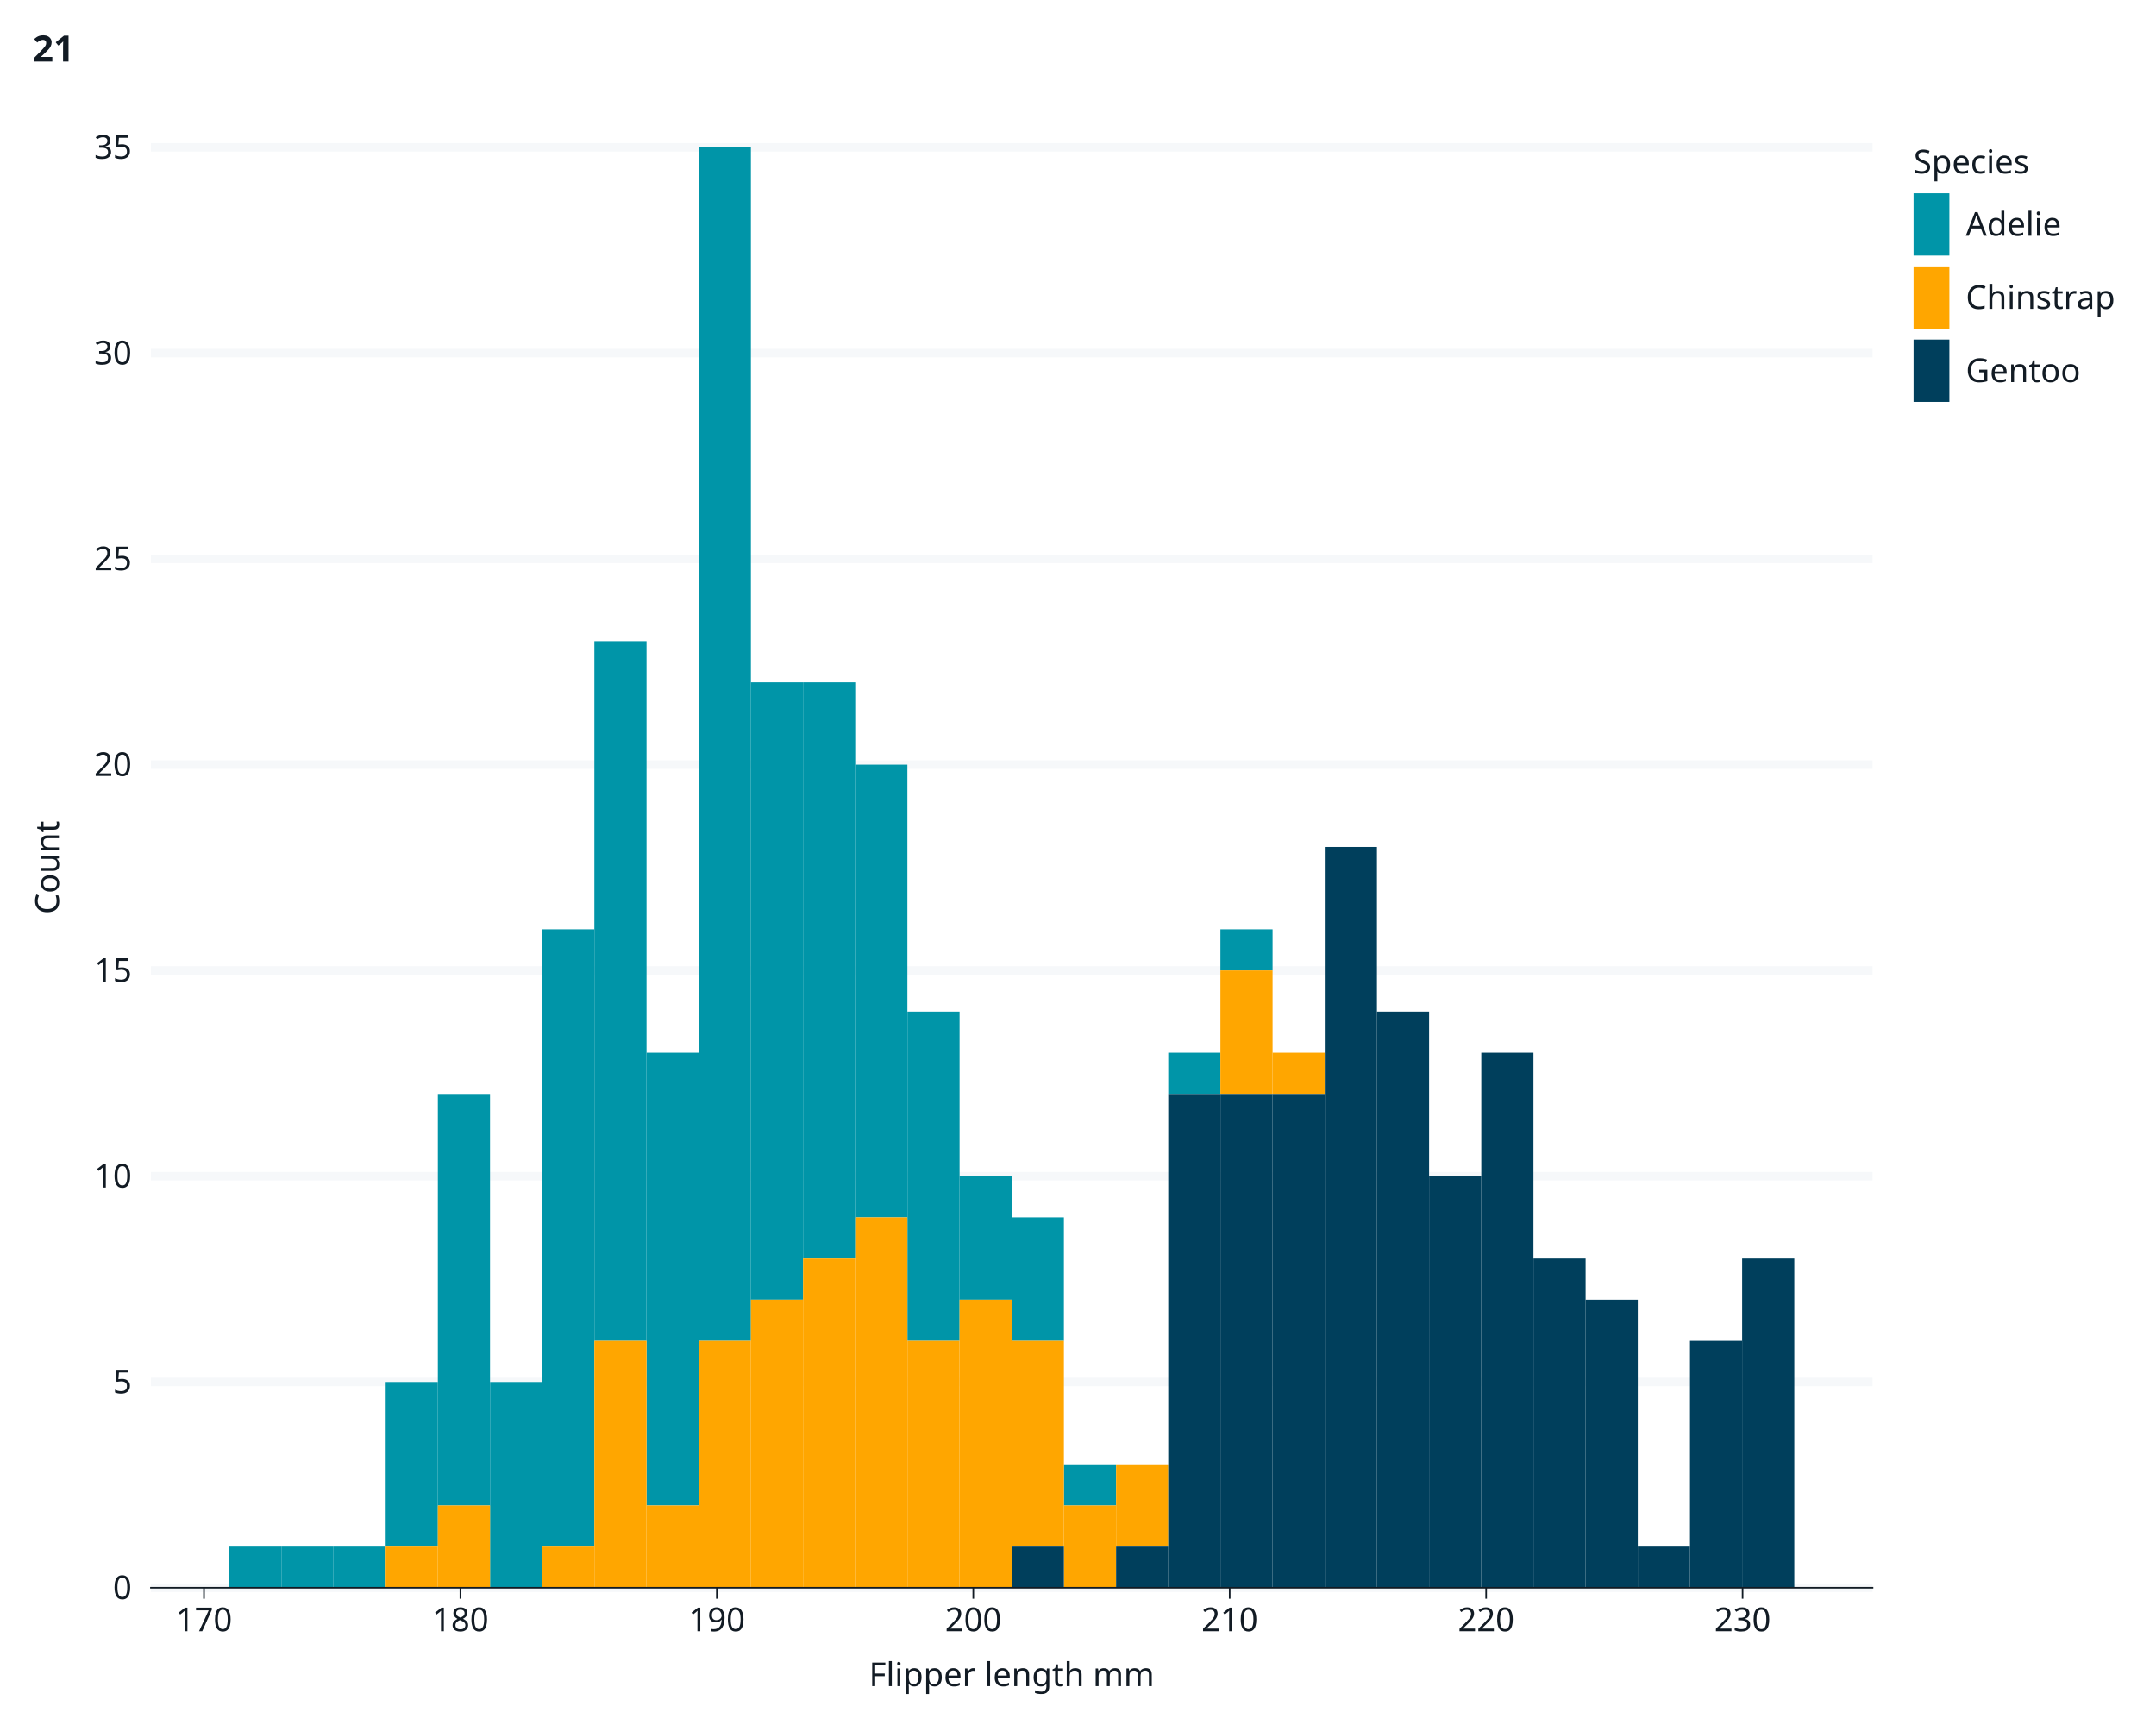
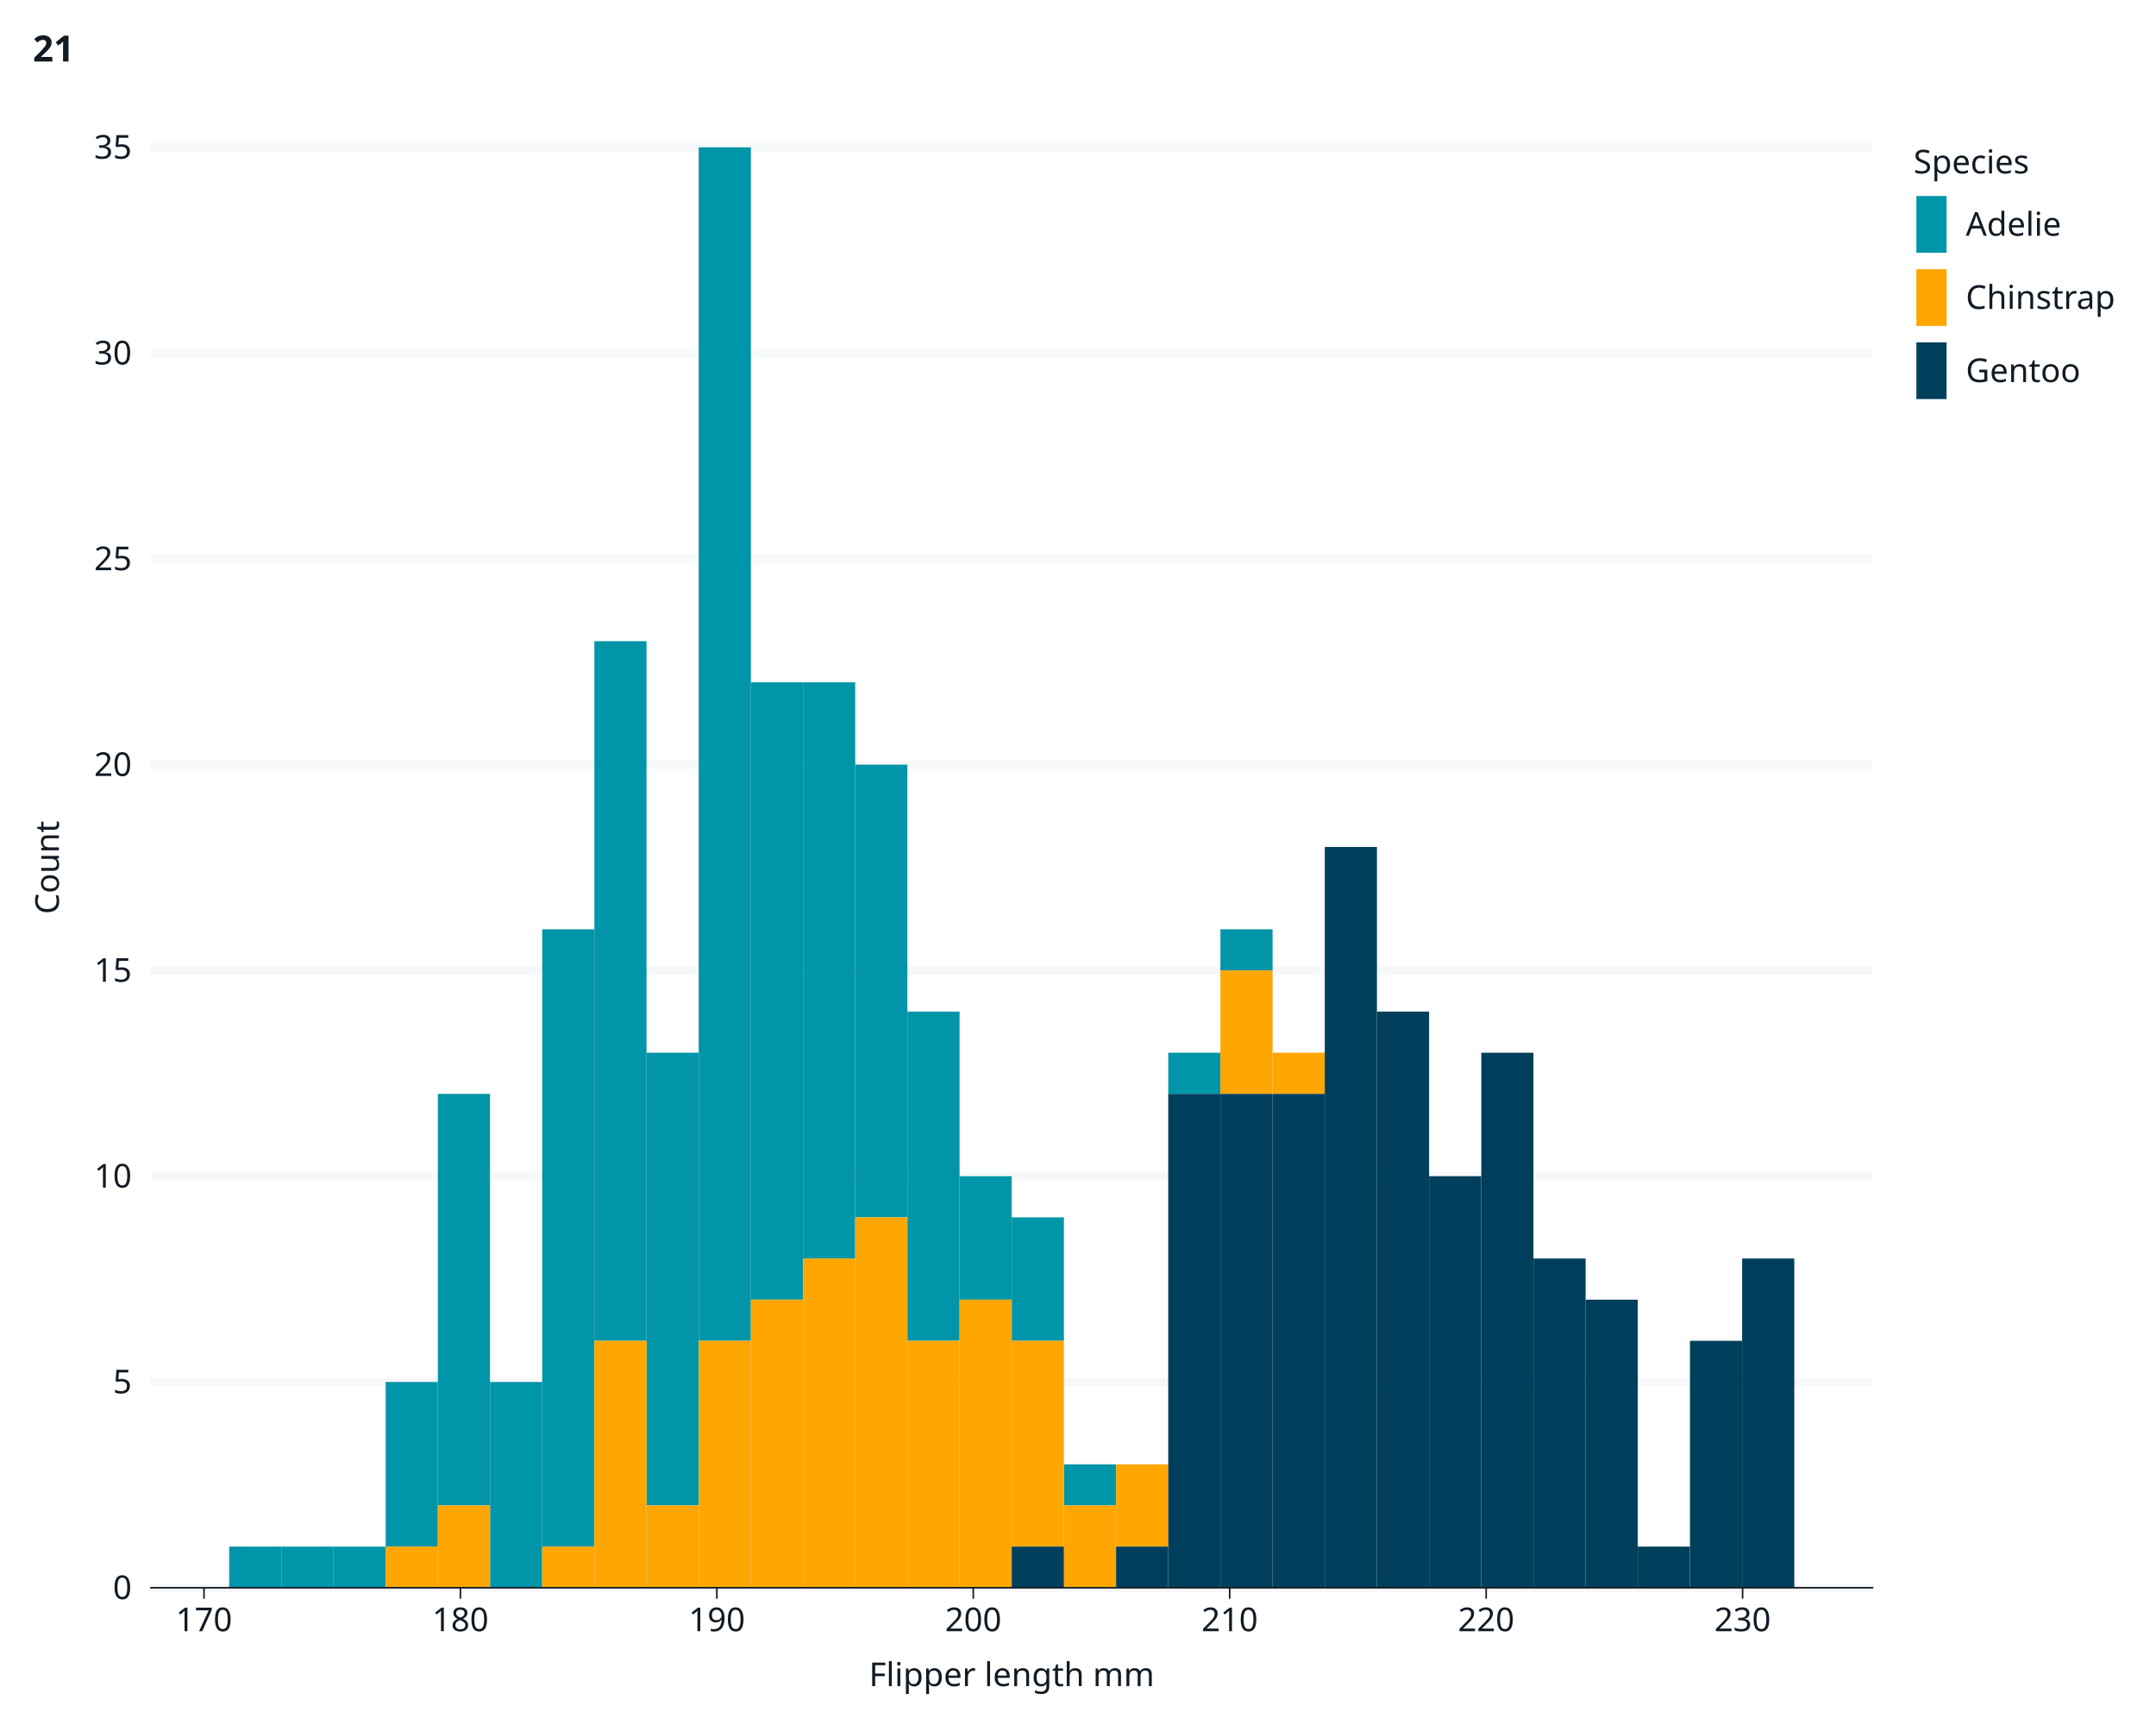
<svg xmlns="http://www.w3.org/2000/svg" class="svglite" data-engine-version="2.0" width="720.00pt" height="576.00pt" viewBox="0 0 720.00 576.00">
  <defs>
    <style type="text/css">
    .svglite line, .svglite polyline, .svglite polygon, .svglite path, .svglite rect, .svglite circle {
      fill: none;
      stroke: #000000;
      stroke-linecap: round;
      stroke-linejoin: round;
      stroke-miterlimit: 10.00;
    }
  </style>
  </defs>
  <rect width="100%" height="100%" style="stroke: none; fill: #FFFFFF;" />
  <defs>
    <clipPath id="cpMC4wMHw3MjAuMDB8MC4wMHw1NzYuMDA=">
      <rect x="0.00" y="0.00" width="720.00" height="576.00" />
    </clipPath>
  </defs>
  <g clip-path="url(#cpMC4wMHw3MjAuMDB8MC4wMHw1NzYuMDA=)">
    <rect x="0" y="0.00" width="720.00" height="576.00" style="stroke-width: 1.07; stroke: #FFFFFF; fill: #FFFFFF;" />
    <rect x="50.40" y="49.20" width="574.94" height="480.98" style="stroke-width: 1.07; stroke: #FFFFFF; fill: #FFFFFF;" />
    <polyline points="110.94,530.17 110.94,49.20 " style="stroke-width: 2.84; stroke: none; stroke-linecap: butt;" />
    <polyline points="196.57,530.17 196.57,49.20 " style="stroke-width: 2.84; stroke: none; stroke-linecap: butt;" />
    <polyline points="282.21,530.17 282.21,49.20 " style="stroke-width: 2.84; stroke: none; stroke-linecap: butt;" />
    <polyline points="367.84,530.17 367.84,49.20 " style="stroke-width: 2.84; stroke: none; stroke-linecap: butt;" />
    <polyline points="453.48,530.17 453.48,49.20 " style="stroke-width: 2.84; stroke: none; stroke-linecap: butt;" />
    <polyline points="539.12,530.17 539.12,49.20 " style="stroke-width: 2.84; stroke: none; stroke-linecap: butt;" />
    <polyline points="624.75,530.17 624.75,49.20 " style="stroke-width: 2.84; stroke: none; stroke-linecap: butt;" />
    <polyline points="50.40,530.17 625.34,530.17 " style="stroke-width: 2.84; stroke: #F6F8FA; stroke-linecap: butt;" />
    <polyline points="50.40,461.46 625.34,461.46 " style="stroke-width: 2.84; stroke: #F6F8FA; stroke-linecap: butt;" />
    <polyline points="50.40,392.75 625.34,392.75 " style="stroke-width: 2.84; stroke: #F6F8FA; stroke-linecap: butt;" />
    <polyline points="50.40,324.04 625.34,324.04 " style="stroke-width: 2.84; stroke: #F6F8FA; stroke-linecap: butt;" />
    <polyline points="50.40,255.33 625.34,255.33 " style="stroke-width: 2.84; stroke: #F6F8FA; stroke-linecap: butt;" />
    <polyline points="50.40,186.62 625.34,186.62 " style="stroke-width: 2.84; stroke: #F6F8FA; stroke-linecap: butt;" />
    <polyline points="50.40,117.91 625.34,117.91 " style="stroke-width: 2.84; stroke: #F6F8FA; stroke-linecap: butt;" />
    <polyline points="50.40,49.20 625.34,49.20 " style="stroke-width: 2.84; stroke: #F6F8FA; stroke-linecap: butt;" />
    <polyline points="68.12,530.17 68.12,49.20 " style="stroke-width: 2.84; stroke: none; stroke-linecap: butt;" />
    <polyline points="153.75,530.17 153.75,49.20 " style="stroke-width: 2.84; stroke: none; stroke-linecap: butt;" />
    <polyline points="239.39,530.17 239.39,49.20 " style="stroke-width: 2.84; stroke: none; stroke-linecap: butt;" />
    <polyline points="325.03,530.17 325.03,49.20 " style="stroke-width: 2.84; stroke: none; stroke-linecap: butt;" />
    <polyline points="410.66,530.17 410.66,49.20 " style="stroke-width: 2.84; stroke: none; stroke-linecap: butt;" />
    <polyline points="496.30,530.17 496.30,49.20 " style="stroke-width: 2.84; stroke: none; stroke-linecap: butt;" />
    <polyline points="581.94,530.17 581.94,49.20 " style="stroke-width: 2.84; stroke: none; stroke-linecap: butt;" />
-     <rect x="76.53" y="516.43" width="17.42" height="13.74" style="stroke-width: 0.00; stroke: #0095A8; stroke-linecap: butt; stroke-linejoin: miter; fill: #0095A8;" />
-     <rect x="93.96" y="516.43" width="17.42" height="13.74" style="stroke-width: 0.00; stroke: #0095A8; stroke-linecap: butt; stroke-linejoin: miter; fill: #0095A8;" />
-     <rect x="111.38" y="516.43" width="17.42" height="13.74" style="stroke-width: 0.00; stroke: #0095A8; stroke-linecap: butt; stroke-linejoin: miter; fill: #0095A8;" />
-     <rect x="128.80" y="461.46" width="17.42" height="54.97" style="stroke-width: 0.00; stroke: #0095A8; stroke-linecap: butt; stroke-linejoin: miter; fill: #0095A8;" />
-     <rect x="146.22" y="365.27" width="17.42" height="137.42" style="stroke-width: 0.00; stroke: #0095A8; stroke-linecap: butt; stroke-linejoin: miter; fill: #0095A8;" />
-     <rect x="163.65" y="461.46" width="17.42" height="68.71" style="stroke-width: 0.00; stroke: #0095A8; stroke-linecap: butt; stroke-linejoin: miter; fill: #0095A8;" />
-     <rect x="181.07" y="310.30" width="17.42" height="206.13" style="stroke-width: 0.00; stroke: #0095A8; stroke-linecap: butt; stroke-linejoin: miter; fill: #0095A8;" />
-     <rect x="198.49" y="214.10" width="17.42" height="233.62" style="stroke-width: 0.00; stroke: #0095A8; stroke-linecap: butt; stroke-linejoin: miter; fill: #0095A8;" />
-     <rect x="215.91" y="351.52" width="17.42" height="151.16" style="stroke-width: 0.00; stroke: #0095A8; stroke-linecap: butt; stroke-linejoin: miter; fill: #0095A8;" />
-     <rect x="233.34" y="49.20" width="17.42" height="398.52" style="stroke-width: 0.00; stroke: #0095A8; stroke-linecap: butt; stroke-linejoin: miter; fill: #0095A8;" />
-     <rect x="250.76" y="227.84" width="17.42" height="206.13" style="stroke-width: 0.00; stroke: #0095A8; stroke-linecap: butt; stroke-linejoin: miter; fill: #0095A8;" />
-     <rect x="268.18" y="227.84" width="17.42" height="192.39" style="stroke-width: 0.00; stroke: #0095A8; stroke-linecap: butt; stroke-linejoin: miter; fill: #0095A8;" />
-     <rect x="285.60" y="255.33" width="17.42" height="151.16" style="stroke-width: 0.00; stroke: #0095A8; stroke-linecap: butt; stroke-linejoin: miter; fill: #0095A8;" />
-     <rect x="303.03" y="337.78" width="17.42" height="109.94" style="stroke-width: 0.00; stroke: #0095A8; stroke-linecap: butt; stroke-linejoin: miter; fill: #0095A8;" />
-     <rect x="320.45" y="392.75" width="17.42" height="41.23" style="stroke-width: 0.00; stroke: #0095A8; stroke-linecap: butt; stroke-linejoin: miter; fill: #0095A8;" />
-     <rect x="337.87" y="406.49" width="17.42" height="41.23" style="stroke-width: 0.00; stroke: #0095A8; stroke-linecap: butt; stroke-linejoin: miter; fill: #0095A8;" />
-     <rect x="355.29" y="488.95" width="17.42" height="13.74" style="stroke-width: 0.00; stroke: #0095A8; stroke-linecap: butt; stroke-linejoin: miter; fill: #0095A8;" />
-     <rect x="372.72" y="488.95" width="17.42" height="0.00" style="stroke-width: 0.00; stroke: #0095A8; stroke-linecap: butt; stroke-linejoin: miter; fill: #0095A8;" />
-     <rect x="390.14" y="351.52" width="17.42" height="13.74" style="stroke-width: 0.00; stroke: #0095A8; stroke-linecap: butt; stroke-linejoin: miter; fill: #0095A8;" />
-     <rect x="407.56" y="310.30" width="17.42" height="13.74" style="stroke-width: 0.00; stroke: #0095A8; stroke-linecap: butt; stroke-linejoin: miter; fill: #0095A8;" />
-     <rect x="424.98" y="351.52" width="17.42" height="0.00" style="stroke-width: 0.00; stroke: #0095A8; stroke-linecap: butt; stroke-linejoin: miter; fill: #0095A8;" />
-     <rect x="442.41" y="282.81" width="17.42" height="0.00" style="stroke-width: 0.00; stroke: #0095A8; stroke-linecap: butt; stroke-linejoin: miter; fill: #0095A8;" />
-     <rect x="459.83" y="337.78" width="17.42" height="0.00" style="stroke-width: 0.00; stroke: #0095A8; stroke-linecap: butt; stroke-linejoin: miter; fill: #0095A8;" />
-     <rect x="477.25" y="392.75" width="17.42" height="0.00" style="stroke-width: 0.00; stroke: #0095A8; stroke-linecap: butt; stroke-linejoin: miter; fill: #0095A8;" />
-     <rect x="494.68" y="351.52" width="17.42" height="0.00" style="stroke-width: 0.00; stroke: #0095A8; stroke-linecap: butt; stroke-linejoin: miter; fill: #0095A8;" />
-     <rect x="512.10" y="420.24" width="17.42" height="0.00" style="stroke-width: 0.00; stroke: #0095A8; stroke-linecap: butt; stroke-linejoin: miter; fill: #0095A8;" />
-     <rect x="529.52" y="433.98" width="17.42" height="0.00" style="stroke-width: 0.00; stroke: #0095A8; stroke-linecap: butt; stroke-linejoin: miter; fill: #0095A8;" />
-     <rect x="546.94" y="516.43" width="17.42" height="0.00" style="stroke-width: 0.00; stroke: #0095A8; stroke-linecap: butt; stroke-linejoin: miter; fill: #0095A8;" />
-     <rect x="564.37" y="447.72" width="17.42" height="0.00" style="stroke-width: 0.00; stroke: #0095A8; stroke-linecap: butt; stroke-linejoin: miter; fill: #0095A8;" />
-     <rect x="581.79" y="420.24" width="17.42" height="0.00" style="stroke-width: 0.00; stroke: #0095A8; stroke-linecap: butt; stroke-linejoin: miter; fill: #0095A8;" />
-     <rect x="76.53" y="530.17" width="17.42" height="0.00" style="stroke-width: 0.00; stroke: #FFA600; stroke-linecap: butt; stroke-linejoin: miter; fill: #FFA600;" />
-     <rect x="93.96" y="530.17" width="17.42" height="0.00" style="stroke-width: 0.00; stroke: #FFA600; stroke-linecap: butt; stroke-linejoin: miter; fill: #FFA600;" />
-     <rect x="111.38" y="530.17" width="17.42" height="0.00" style="stroke-width: 0.00; stroke: #FFA600; stroke-linecap: butt; stroke-linejoin: miter; fill: #FFA600;" />
-     <rect x="128.80" y="516.43" width="17.42" height="13.74" style="stroke-width: 0.00; stroke: #FFA600; stroke-linecap: butt; stroke-linejoin: miter; fill: #FFA600;" />
-     <rect x="146.22" y="502.69" width="17.42" height="27.48" style="stroke-width: 0.00; stroke: #FFA600; stroke-linecap: butt; stroke-linejoin: miter; fill: #FFA600;" />
-     <rect x="163.65" y="530.17" width="17.42" height="0.00" style="stroke-width: 0.00; stroke: #FFA600; stroke-linecap: butt; stroke-linejoin: miter; fill: #FFA600;" />
-     <rect x="181.07" y="516.43" width="17.42" height="13.74" style="stroke-width: 0.00; stroke: #FFA600; stroke-linecap: butt; stroke-linejoin: miter; fill: #FFA600;" />
-     <rect x="198.49" y="447.72" width="17.42" height="82.45" style="stroke-width: 0.00; stroke: #FFA600; stroke-linecap: butt; stroke-linejoin: miter; fill: #FFA600;" />
-     <rect x="215.91" y="502.69" width="17.42" height="27.48" style="stroke-width: 0.00; stroke: #FFA600; stroke-linecap: butt; stroke-linejoin: miter; fill: #FFA600;" />
-     <rect x="233.34" y="447.72" width="17.42" height="82.45" style="stroke-width: 0.00; stroke: #FFA600; stroke-linecap: butt; stroke-linejoin: miter; fill: #FFA600;" />
-     <rect x="250.76" y="433.98" width="17.42" height="96.20" style="stroke-width: 0.00; stroke: #FFA600; stroke-linecap: butt; stroke-linejoin: miter; fill: #FFA600;" />
-     <rect x="268.18" y="420.24" width="17.42" height="109.94" style="stroke-width: 0.00; stroke: #FFA600; stroke-linecap: butt; stroke-linejoin: miter; fill: #FFA600;" />
-     <rect x="285.60" y="406.49" width="17.42" height="123.68" style="stroke-width: 0.00; stroke: #FFA600; stroke-linecap: butt; stroke-linejoin: miter; fill: #FFA600;" />
-     <rect x="303.03" y="447.72" width="17.42" height="82.45" style="stroke-width: 0.00; stroke: #FFA600; stroke-linecap: butt; stroke-linejoin: miter; fill: #FFA600;" />
-     <rect x="320.45" y="433.98" width="17.42" height="96.20" style="stroke-width: 0.00; stroke: #FFA600; stroke-linecap: butt; stroke-linejoin: miter; fill: #FFA600;" />
-     <rect x="337.87" y="447.72" width="17.42" height="68.71" style="stroke-width: 0.00; stroke: #FFA600; stroke-linecap: butt; stroke-linejoin: miter; fill: #FFA600;" />
-     <rect x="355.29" y="502.69" width="17.42" height="27.48" style="stroke-width: 0.00; stroke: #FFA600; stroke-linecap: butt; stroke-linejoin: miter; fill: #FFA600;" />
-     <rect x="372.72" y="488.95" width="17.42" height="27.48" style="stroke-width: 0.00; stroke: #FFA600; stroke-linecap: butt; stroke-linejoin: miter; fill: #FFA600;" />
-     <rect x="390.14" y="365.27" width="17.42" height="0.00" style="stroke-width: 0.00; stroke: #FFA600; stroke-linecap: butt; stroke-linejoin: miter; fill: #FFA600;" />
-     <rect x="407.56" y="324.04" width="17.42" height="41.23" style="stroke-width: 0.00; stroke: #FFA600; stroke-linecap: butt; stroke-linejoin: miter; fill: #FFA600;" />
-     <rect x="424.98" y="351.52" width="17.42" height="13.74" style="stroke-width: 0.00; stroke: #FFA600; stroke-linecap: butt; stroke-linejoin: miter; fill: #FFA600;" />
-     <rect x="442.41" y="282.81" width="17.42" height="0.00" style="stroke-width: 0.00; stroke: #FFA600; stroke-linecap: butt; stroke-linejoin: miter; fill: #FFA600;" />
-     <rect x="459.83" y="337.78" width="17.42" height="0.00" style="stroke-width: 0.00; stroke: #FFA600; stroke-linecap: butt; stroke-linejoin: miter; fill: #FFA600;" />
-     <rect x="477.25" y="392.75" width="17.42" height="0.00" style="stroke-width: 0.00; stroke: #FFA600; stroke-linecap: butt; stroke-linejoin: miter; fill: #FFA600;" />
-     <rect x="494.68" y="351.52" width="17.42" height="0.00" style="stroke-width: 0.00; stroke: #FFA600; stroke-linecap: butt; stroke-linejoin: miter; fill: #FFA600;" />
-     <rect x="512.10" y="420.24" width="17.42" height="0.00" style="stroke-width: 0.00; stroke: #FFA600; stroke-linecap: butt; stroke-linejoin: miter; fill: #FFA600;" />
-     <rect x="529.52" y="433.98" width="17.42" height="0.00" style="stroke-width: 0.00; stroke: #FFA600; stroke-linecap: butt; stroke-linejoin: miter; fill: #FFA600;" />
-     <rect x="546.94" y="516.43" width="17.42" height="0.00" style="stroke-width: 0.00; stroke: #FFA600; stroke-linecap: butt; stroke-linejoin: miter; fill: #FFA600;" />
-     <rect x="564.37" y="447.72" width="17.42" height="0.00" style="stroke-width: 0.00; stroke: #FFA600; stroke-linecap: butt; stroke-linejoin: miter; fill: #FFA600;" />
-     <rect x="581.79" y="420.24" width="17.42" height="0.00" style="stroke-width: 0.00; stroke: #FFA600; stroke-linecap: butt; stroke-linejoin: miter; fill: #FFA600;" />
-     <rect x="76.53" y="530.17" width="17.42" height="0.00" style="stroke-width: 0.00; stroke: #003F5C; stroke-linecap: butt; stroke-linejoin: miter; fill: #003F5C;" />
-     <rect x="93.96" y="530.17" width="17.42" height="0.00" style="stroke-width: 0.00; stroke: #003F5C; stroke-linecap: butt; stroke-linejoin: miter; fill: #003F5C;" />
-     <rect x="111.38" y="530.17" width="17.42" height="0.00" style="stroke-width: 0.00; stroke: #003F5C; stroke-linecap: butt; stroke-linejoin: miter; fill: #003F5C;" />
-     <rect x="128.80" y="530.17" width="17.42" height="0.00" style="stroke-width: 0.00; stroke: #003F5C; stroke-linecap: butt; stroke-linejoin: miter; fill: #003F5C;" />
-     <rect x="146.22" y="530.17" width="17.42" height="0.00" style="stroke-width: 0.00; stroke: #003F5C; stroke-linecap: butt; stroke-linejoin: miter; fill: #003F5C;" />
-     <rect x="163.65" y="530.17" width="17.42" height="0.00" style="stroke-width: 0.00; stroke: #003F5C; stroke-linecap: butt; stroke-linejoin: miter; fill: #003F5C;" />
-     <rect x="181.07" y="530.17" width="17.42" height="0.00" style="stroke-width: 0.00; stroke: #003F5C; stroke-linecap: butt; stroke-linejoin: miter; fill: #003F5C;" />
-     <rect x="198.49" y="530.17" width="17.42" height="0.00" style="stroke-width: 0.00; stroke: #003F5C; stroke-linecap: butt; stroke-linejoin: miter; fill: #003F5C;" />
-     <rect x="215.91" y="530.17" width="17.42" height="0.00" style="stroke-width: 0.00; stroke: #003F5C; stroke-linecap: butt; stroke-linejoin: miter; fill: #003F5C;" />
-     <rect x="233.34" y="530.17" width="17.42" height="0.00" style="stroke-width: 0.00; stroke: #003F5C; stroke-linecap: butt; stroke-linejoin: miter; fill: #003F5C;" />
-     <rect x="250.76" y="530.17" width="17.42" height="0.00" style="stroke-width: 0.00; stroke: #003F5C; stroke-linecap: butt; stroke-linejoin: miter; fill: #003F5C;" />
-     <rect x="268.18" y="530.17" width="17.42" height="0.00" style="stroke-width: 0.00; stroke: #003F5C; stroke-linecap: butt; stroke-linejoin: miter; fill: #003F5C;" />
-     <rect x="285.60" y="530.17" width="17.42" height="0.00" style="stroke-width: 0.00; stroke: #003F5C; stroke-linecap: butt; stroke-linejoin: miter; fill: #003F5C;" />
-     <rect x="303.03" y="530.17" width="17.42" height="0.00" style="stroke-width: 0.00; stroke: #003F5C; stroke-linecap: butt; stroke-linejoin: miter; fill: #003F5C;" />
-     <rect x="320.45" y="530.17" width="17.42" height="0.00" style="stroke-width: 0.00; stroke: #003F5C; stroke-linecap: butt; stroke-linejoin: miter; fill: #003F5C;" />
-     <rect x="337.87" y="516.43" width="17.42" height="13.74" style="stroke-width: 0.00; stroke: #003F5C; stroke-linecap: butt; stroke-linejoin: miter; fill: #003F5C;" />
-     <rect x="355.29" y="530.17" width="17.42" height="0.00" style="stroke-width: 0.00; stroke: #003F5C; stroke-linecap: butt; stroke-linejoin: miter; fill: #003F5C;" />
-     <rect x="372.72" y="516.43" width="17.42" height="13.74" style="stroke-width: 0.00; stroke: #003F5C; stroke-linecap: butt; stroke-linejoin: miter; fill: #003F5C;" />
-     <rect x="390.14" y="365.27" width="17.42" height="164.91" style="stroke-width: 0.00; stroke: #003F5C; stroke-linecap: butt; stroke-linejoin: miter; fill: #003F5C;" />
-     <rect x="407.56" y="365.27" width="17.42" height="164.91" style="stroke-width: 0.00; stroke: #003F5C; stroke-linecap: butt; stroke-linejoin: miter; fill: #003F5C;" />
-     <rect x="424.98" y="365.27" width="17.42" height="164.91" style="stroke-width: 0.00; stroke: #003F5C; stroke-linecap: butt; stroke-linejoin: miter; fill: #003F5C;" />
-     <rect x="442.41" y="282.81" width="17.42" height="247.36" style="stroke-width: 0.00; stroke: #003F5C; stroke-linecap: butt; stroke-linejoin: miter; fill: #003F5C;" />
-     <rect x="459.83" y="337.78" width="17.42" height="192.39" style="stroke-width: 0.00; stroke: #003F5C; stroke-linecap: butt; stroke-linejoin: miter; fill: #003F5C;" />
-     <rect x="477.25" y="392.75" width="17.42" height="137.42" style="stroke-width: 0.00; stroke: #003F5C; stroke-linecap: butt; stroke-linejoin: miter; fill: #003F5C;" />
-     <rect x="494.68" y="351.52" width="17.42" height="178.65" style="stroke-width: 0.00; stroke: #003F5C; stroke-linecap: butt; stroke-linejoin: miter; fill: #003F5C;" />
-     <rect x="512.10" y="420.24" width="17.42" height="109.94" style="stroke-width: 0.00; stroke: #003F5C; stroke-linecap: butt; stroke-linejoin: miter; fill: #003F5C;" />
-     <rect x="529.52" y="433.98" width="17.42" height="96.20" style="stroke-width: 0.00; stroke: #003F5C; stroke-linecap: butt; stroke-linejoin: miter; fill: #003F5C;" />
-     <rect x="546.94" y="516.43" width="17.42" height="13.74" style="stroke-width: 0.00; stroke: #003F5C; stroke-linecap: butt; stroke-linejoin: miter; fill: #003F5C;" />
-     <rect x="564.37" y="447.72" width="17.42" height="82.45" style="stroke-width: 0.00; stroke: #003F5C; stroke-linecap: butt; stroke-linejoin: miter; fill: #003F5C;" />
-     <rect x="581.79" y="420.24" width="17.42" height="109.94" style="stroke-width: 0.00; stroke: #003F5C; stroke-linecap: butt; stroke-linejoin: miter; fill: #003F5C;" />
+     <rect x="76.53" y="516.43" width="17.42" height="13.74" style="stroke-width: 1.41; stroke: none; stroke-linecap: butt; stroke-linejoin: miter; fill: #0095A8;" />
+     <rect x="93.96" y="516.43" width="17.42" height="13.74" style="stroke-width: 1.41; stroke: none; stroke-linecap: butt; stroke-linejoin: miter; fill: #0095A8;" />
+     <rect x="111.38" y="516.43" width="17.42" height="13.74" style="stroke-width: 1.41; stroke: none; stroke-linecap: butt; stroke-linejoin: miter; fill: #0095A8;" />
+     <rect x="128.80" y="461.46" width="17.42" height="54.97" style="stroke-width: 1.41; stroke: none; stroke-linecap: butt; stroke-linejoin: miter; fill: #0095A8;" />
+     <rect x="146.22" y="365.27" width="17.42" height="137.42" style="stroke-width: 1.41; stroke: none; stroke-linecap: butt; stroke-linejoin: miter; fill: #0095A8;" />
+     <rect x="163.65" y="461.46" width="17.42" height="68.71" style="stroke-width: 1.41; stroke: none; stroke-linecap: butt; stroke-linejoin: miter; fill: #0095A8;" />
+     <rect x="181.07" y="310.30" width="17.42" height="206.13" style="stroke-width: 1.41; stroke: none; stroke-linecap: butt; stroke-linejoin: miter; fill: #0095A8;" />
+     <rect x="198.49" y="214.10" width="17.42" height="233.62" style="stroke-width: 1.41; stroke: none; stroke-linecap: butt; stroke-linejoin: miter; fill: #0095A8;" />
+     <rect x="215.91" y="351.52" width="17.42" height="151.16" style="stroke-width: 1.41; stroke: none; stroke-linecap: butt; stroke-linejoin: miter; fill: #0095A8;" />
+     <rect x="233.34" y="49.20" width="17.42" height="398.52" style="stroke-width: 1.41; stroke: none; stroke-linecap: butt; stroke-linejoin: miter; fill: #0095A8;" />
+     <rect x="250.76" y="227.84" width="17.42" height="206.13" style="stroke-width: 1.41; stroke: none; stroke-linecap: butt; stroke-linejoin: miter; fill: #0095A8;" />
+     <rect x="268.18" y="227.84" width="17.42" height="192.39" style="stroke-width: 1.41; stroke: none; stroke-linecap: butt; stroke-linejoin: miter; fill: #0095A8;" />
+     <rect x="285.60" y="255.33" width="17.42" height="151.16" style="stroke-width: 1.41; stroke: none; stroke-linecap: butt; stroke-linejoin: miter; fill: #0095A8;" />
+     <rect x="303.03" y="337.78" width="17.42" height="109.94" style="stroke-width: 1.41; stroke: none; stroke-linecap: butt; stroke-linejoin: miter; fill: #0095A8;" />
+     <rect x="320.45" y="392.75" width="17.42" height="41.23" style="stroke-width: 1.41; stroke: none; stroke-linecap: butt; stroke-linejoin: miter; fill: #0095A8;" />
+     <rect x="337.87" y="406.49" width="17.42" height="41.23" style="stroke-width: 1.41; stroke: none; stroke-linecap: butt; stroke-linejoin: miter; fill: #0095A8;" />
+     <rect x="355.29" y="488.95" width="17.42" height="13.74" style="stroke-width: 1.41; stroke: none; stroke-linecap: butt; stroke-linejoin: miter; fill: #0095A8;" />
+     <rect x="372.72" y="488.95" width="17.42" height="0.00" style="stroke-width: 1.41; stroke: none; stroke-linecap: butt; stroke-linejoin: miter; fill: #0095A8;" />
+     <rect x="390.14" y="351.52" width="17.42" height="13.74" style="stroke-width: 1.41; stroke: none; stroke-linecap: butt; stroke-linejoin: miter; fill: #0095A8;" />
+     <rect x="407.56" y="310.30" width="17.42" height="13.74" style="stroke-width: 1.41; stroke: none; stroke-linecap: butt; stroke-linejoin: miter; fill: #0095A8;" />
+     <rect x="424.98" y="351.52" width="17.42" height="0.00" style="stroke-width: 1.41; stroke: none; stroke-linecap: butt; stroke-linejoin: miter; fill: #0095A8;" />
+     <rect x="442.41" y="282.81" width="17.42" height="0.00" style="stroke-width: 1.41; stroke: none; stroke-linecap: butt; stroke-linejoin: miter; fill: #0095A8;" />
+     <rect x="459.83" y="337.78" width="17.42" height="0.00" style="stroke-width: 1.41; stroke: none; stroke-linecap: butt; stroke-linejoin: miter; fill: #0095A8;" />
+     <rect x="477.25" y="392.75" width="17.42" height="0.00" style="stroke-width: 1.41; stroke: none; stroke-linecap: butt; stroke-linejoin: miter; fill: #0095A8;" />
+     <rect x="494.68" y="351.52" width="17.42" height="0.00" style="stroke-width: 1.41; stroke: none; stroke-linecap: butt; stroke-linejoin: miter; fill: #0095A8;" />
+     <rect x="512.10" y="420.24" width="17.42" height="0.00" style="stroke-width: 1.41; stroke: none; stroke-linecap: butt; stroke-linejoin: miter; fill: #0095A8;" />
+     <rect x="529.52" y="433.98" width="17.42" height="0.00" style="stroke-width: 1.41; stroke: none; stroke-linecap: butt; stroke-linejoin: miter; fill: #0095A8;" />
+     <rect x="546.94" y="516.43" width="17.42" height="0.00" style="stroke-width: 1.41; stroke: none; stroke-linecap: butt; stroke-linejoin: miter; fill: #0095A8;" />
+     <rect x="564.37" y="447.72" width="17.42" height="0.00" style="stroke-width: 1.41; stroke: none; stroke-linecap: butt; stroke-linejoin: miter; fill: #0095A8;" />
+     <rect x="581.79" y="420.24" width="17.42" height="0.00" style="stroke-width: 1.41; stroke: none; stroke-linecap: butt; stroke-linejoin: miter; fill: #0095A8;" />
+     <rect x="76.53" y="530.17" width="17.42" height="0.00" style="stroke-width: 1.41; stroke: none; stroke-linecap: butt; stroke-linejoin: miter; fill: #FFA600;" />
+     <rect x="93.96" y="530.17" width="17.42" height="0.00" style="stroke-width: 1.41; stroke: none; stroke-linecap: butt; stroke-linejoin: miter; fill: #FFA600;" />
+     <rect x="111.38" y="530.17" width="17.42" height="0.00" style="stroke-width: 1.41; stroke: none; stroke-linecap: butt; stroke-linejoin: miter; fill: #FFA600;" />
+     <rect x="128.80" y="516.43" width="17.42" height="13.74" style="stroke-width: 1.41; stroke: none; stroke-linecap: butt; stroke-linejoin: miter; fill: #FFA600;" />
+     <rect x="146.22" y="502.69" width="17.42" height="27.48" style="stroke-width: 1.41; stroke: none; stroke-linecap: butt; stroke-linejoin: miter; fill: #FFA600;" />
+     <rect x="163.65" y="530.17" width="17.42" height="0.00" style="stroke-width: 1.41; stroke: none; stroke-linecap: butt; stroke-linejoin: miter; fill: #FFA600;" />
+     <rect x="181.07" y="516.43" width="17.42" height="13.74" style="stroke-width: 1.41; stroke: none; stroke-linecap: butt; stroke-linejoin: miter; fill: #FFA600;" />
+     <rect x="198.49" y="447.72" width="17.42" height="82.45" style="stroke-width: 1.41; stroke: none; stroke-linecap: butt; stroke-linejoin: miter; fill: #FFA600;" />
+     <rect x="215.91" y="502.69" width="17.42" height="27.48" style="stroke-width: 1.41; stroke: none; stroke-linecap: butt; stroke-linejoin: miter; fill: #FFA600;" />
+     <rect x="233.34" y="447.72" width="17.42" height="82.45" style="stroke-width: 1.41; stroke: none; stroke-linecap: butt; stroke-linejoin: miter; fill: #FFA600;" />
+     <rect x="250.76" y="433.98" width="17.42" height="96.20" style="stroke-width: 1.41; stroke: none; stroke-linecap: butt; stroke-linejoin: miter; fill: #FFA600;" />
+     <rect x="268.18" y="420.24" width="17.42" height="109.94" style="stroke-width: 1.41; stroke: none; stroke-linecap: butt; stroke-linejoin: miter; fill: #FFA600;" />
+     <rect x="285.60" y="406.49" width="17.42" height="123.68" style="stroke-width: 1.41; stroke: none; stroke-linecap: butt; stroke-linejoin: miter; fill: #FFA600;" />
+     <rect x="303.03" y="447.72" width="17.42" height="82.45" style="stroke-width: 1.41; stroke: none; stroke-linecap: butt; stroke-linejoin: miter; fill: #FFA600;" />
+     <rect x="320.45" y="433.98" width="17.42" height="96.20" style="stroke-width: 1.41; stroke: none; stroke-linecap: butt; stroke-linejoin: miter; fill: #FFA600;" />
+     <rect x="337.87" y="447.72" width="17.42" height="68.71" style="stroke-width: 1.41; stroke: none; stroke-linecap: butt; stroke-linejoin: miter; fill: #FFA600;" />
+     <rect x="355.29" y="502.69" width="17.42" height="27.48" style="stroke-width: 1.41; stroke: none; stroke-linecap: butt; stroke-linejoin: miter; fill: #FFA600;" />
+     <rect x="372.72" y="488.95" width="17.42" height="27.48" style="stroke-width: 1.41; stroke: none; stroke-linecap: butt; stroke-linejoin: miter; fill: #FFA600;" />
+     <rect x="390.14" y="365.27" width="17.42" height="0.00" style="stroke-width: 1.41; stroke: none; stroke-linecap: butt; stroke-linejoin: miter; fill: #FFA600;" />
+     <rect x="407.56" y="324.04" width="17.42" height="41.23" style="stroke-width: 1.41; stroke: none; stroke-linecap: butt; stroke-linejoin: miter; fill: #FFA600;" />
+     <rect x="424.98" y="351.52" width="17.42" height="13.74" style="stroke-width: 1.41; stroke: none; stroke-linecap: butt; stroke-linejoin: miter; fill: #FFA600;" />
+     <rect x="442.41" y="282.81" width="17.42" height="0.00" style="stroke-width: 1.41; stroke: none; stroke-linecap: butt; stroke-linejoin: miter; fill: #FFA600;" />
+     <rect x="459.83" y="337.78" width="17.42" height="0.00" style="stroke-width: 1.41; stroke: none; stroke-linecap: butt; stroke-linejoin: miter; fill: #FFA600;" />
+     <rect x="477.25" y="392.75" width="17.42" height="0.00" style="stroke-width: 1.41; stroke: none; stroke-linecap: butt; stroke-linejoin: miter; fill: #FFA600;" />
+     <rect x="494.68" y="351.52" width="17.42" height="0.00" style="stroke-width: 1.41; stroke: none; stroke-linecap: butt; stroke-linejoin: miter; fill: #FFA600;" />
+     <rect x="512.10" y="420.24" width="17.42" height="0.00" style="stroke-width: 1.41; stroke: none; stroke-linecap: butt; stroke-linejoin: miter; fill: #FFA600;" />
+     <rect x="529.52" y="433.98" width="17.42" height="0.00" style="stroke-width: 1.41; stroke: none; stroke-linecap: butt; stroke-linejoin: miter; fill: #FFA600;" />
+     <rect x="546.94" y="516.43" width="17.42" height="0.00" style="stroke-width: 1.41; stroke: none; stroke-linecap: butt; stroke-linejoin: miter; fill: #FFA600;" />
+     <rect x="564.37" y="447.72" width="17.42" height="0.00" style="stroke-width: 1.41; stroke: none; stroke-linecap: butt; stroke-linejoin: miter; fill: #FFA600;" />
+     <rect x="581.79" y="420.24" width="17.42" height="0.00" style="stroke-width: 1.41; stroke: none; stroke-linecap: butt; stroke-linejoin: miter; fill: #FFA600;" />
+     <rect x="76.53" y="530.17" width="17.42" height="0.00" style="stroke-width: 1.41; stroke: none; stroke-linecap: butt; stroke-linejoin: miter; fill: #003F5C;" />
+     <rect x="93.96" y="530.17" width="17.42" height="0.00" style="stroke-width: 1.41; stroke: none; stroke-linecap: butt; stroke-linejoin: miter; fill: #003F5C;" />
+     <rect x="111.38" y="530.17" width="17.42" height="0.00" style="stroke-width: 1.41; stroke: none; stroke-linecap: butt; stroke-linejoin: miter; fill: #003F5C;" />
+     <rect x="128.80" y="530.17" width="17.42" height="0.00" style="stroke-width: 1.41; stroke: none; stroke-linecap: butt; stroke-linejoin: miter; fill: #003F5C;" />
+     <rect x="146.22" y="530.17" width="17.42" height="0.00" style="stroke-width: 1.41; stroke: none; stroke-linecap: butt; stroke-linejoin: miter; fill: #003F5C;" />
+     <rect x="163.65" y="530.17" width="17.42" height="0.00" style="stroke-width: 1.41; stroke: none; stroke-linecap: butt; stroke-linejoin: miter; fill: #003F5C;" />
+     <rect x="181.07" y="530.17" width="17.42" height="0.00" style="stroke-width: 1.41; stroke: none; stroke-linecap: butt; stroke-linejoin: miter; fill: #003F5C;" />
+     <rect x="198.49" y="530.17" width="17.42" height="0.00" style="stroke-width: 1.41; stroke: none; stroke-linecap: butt; stroke-linejoin: miter; fill: #003F5C;" />
+     <rect x="215.91" y="530.17" width="17.42" height="0.00" style="stroke-width: 1.41; stroke: none; stroke-linecap: butt; stroke-linejoin: miter; fill: #003F5C;" />
+     <rect x="233.34" y="530.17" width="17.42" height="0.00" style="stroke-width: 1.41; stroke: none; stroke-linecap: butt; stroke-linejoin: miter; fill: #003F5C;" />
+     <rect x="250.76" y="530.17" width="17.42" height="0.00" style="stroke-width: 1.41; stroke: none; stroke-linecap: butt; stroke-linejoin: miter; fill: #003F5C;" />
+     <rect x="268.18" y="530.17" width="17.42" height="0.00" style="stroke-width: 1.41; stroke: none; stroke-linecap: butt; stroke-linejoin: miter; fill: #003F5C;" />
+     <rect x="285.60" y="530.17" width="17.42" height="0.00" style="stroke-width: 1.41; stroke: none; stroke-linecap: butt; stroke-linejoin: miter; fill: #003F5C;" />
+     <rect x="303.03" y="530.17" width="17.42" height="0.00" style="stroke-width: 1.41; stroke: none; stroke-linecap: butt; stroke-linejoin: miter; fill: #003F5C;" />
+     <rect x="320.45" y="530.17" width="17.42" height="0.00" style="stroke-width: 1.41; stroke: none; stroke-linecap: butt; stroke-linejoin: miter; fill: #003F5C;" />
+     <rect x="337.87" y="516.43" width="17.42" height="13.74" style="stroke-width: 1.41; stroke: none; stroke-linecap: butt; stroke-linejoin: miter; fill: #003F5C;" />
+     <rect x="355.29" y="530.17" width="17.42" height="0.00" style="stroke-width: 1.41; stroke: none; stroke-linecap: butt; stroke-linejoin: miter; fill: #003F5C;" />
+     <rect x="372.72" y="516.43" width="17.42" height="13.74" style="stroke-width: 1.41; stroke: none; stroke-linecap: butt; stroke-linejoin: miter; fill: #003F5C;" />
+     <rect x="390.14" y="365.27" width="17.42" height="164.91" style="stroke-width: 1.41; stroke: none; stroke-linecap: butt; stroke-linejoin: miter; fill: #003F5C;" />
+     <rect x="407.56" y="365.27" width="17.42" height="164.91" style="stroke-width: 1.41; stroke: none; stroke-linecap: butt; stroke-linejoin: miter; fill: #003F5C;" />
+     <rect x="424.98" y="365.27" width="17.42" height="164.91" style="stroke-width: 1.41; stroke: none; stroke-linecap: butt; stroke-linejoin: miter; fill: #003F5C;" />
+     <rect x="442.41" y="282.81" width="17.42" height="247.36" style="stroke-width: 1.41; stroke: none; stroke-linecap: butt; stroke-linejoin: miter; fill: #003F5C;" />
+     <rect x="459.83" y="337.78" width="17.42" height="192.39" style="stroke-width: 1.41; stroke: none; stroke-linecap: butt; stroke-linejoin: miter; fill: #003F5C;" />
+     <rect x="477.25" y="392.75" width="17.42" height="137.42" style="stroke-width: 1.41; stroke: none; stroke-linecap: butt; stroke-linejoin: miter; fill: #003F5C;" />
+     <rect x="494.68" y="351.52" width="17.42" height="178.65" style="stroke-width: 1.41; stroke: none; stroke-linecap: butt; stroke-linejoin: miter; fill: #003F5C;" />
+     <rect x="512.10" y="420.24" width="17.42" height="109.94" style="stroke-width: 1.41; stroke: none; stroke-linecap: butt; stroke-linejoin: miter; fill: #003F5C;" />
+     <rect x="529.52" y="433.98" width="17.42" height="96.20" style="stroke-width: 1.41; stroke: none; stroke-linecap: butt; stroke-linejoin: miter; fill: #003F5C;" />
+     <rect x="546.94" y="516.43" width="17.42" height="13.74" style="stroke-width: 1.41; stroke: none; stroke-linecap: butt; stroke-linejoin: miter; fill: #003F5C;" />
+     <rect x="564.37" y="447.72" width="17.42" height="82.45" style="stroke-width: 1.41; stroke: none; stroke-linecap: butt; stroke-linejoin: miter; fill: #003F5C;" />
+     <rect x="581.79" y="420.24" width="17.42" height="109.94" style="stroke-width: 1.41; stroke: none; stroke-linecap: butt; stroke-linejoin: miter; fill: #003F5C;" />
    <polyline points="50.40,530.17 50.40,49.20 " style="stroke-width: 0.53; stroke: none; stroke-linecap: square;" />
    <text x="44.01" y="533.96" text-anchor="end" style="font-size: 11.00px; fill: #121B24; font-family: sans;" textLength="6.12px" lengthAdjust="spacingAndGlyphs">0</text>
    <text x="44.01" y="465.25" text-anchor="end" style="font-size: 11.00px; fill: #121B24; font-family: sans;" textLength="6.12px" lengthAdjust="spacingAndGlyphs">5</text>
    <text x="44.01" y="396.54" text-anchor="end" style="font-size: 11.00px; fill: #121B24; font-family: sans;" textLength="12.24px" lengthAdjust="spacingAndGlyphs">10</text>
    <text x="44.01" y="327.83" text-anchor="end" style="font-size: 11.00px; fill: #121B24; font-family: sans;" textLength="12.24px" lengthAdjust="spacingAndGlyphs">15</text>
    <text x="44.01" y="259.11" text-anchor="end" style="font-size: 11.00px; fill: #121B24; font-family: sans;" textLength="12.24px" lengthAdjust="spacingAndGlyphs">20</text>
    <text x="44.01" y="190.40" text-anchor="end" style="font-size: 11.00px; fill: #121B24; font-family: sans;" textLength="12.24px" lengthAdjust="spacingAndGlyphs">25</text>
    <text x="44.01" y="121.69" text-anchor="end" style="font-size: 11.00px; fill: #121B24; font-family: sans;" textLength="12.24px" lengthAdjust="spacingAndGlyphs">30</text>
    <text x="44.01" y="52.98" text-anchor="end" style="font-size: 11.00px; fill: #121B24; font-family: sans;" textLength="12.24px" lengthAdjust="spacingAndGlyphs">35</text>
    <polyline points="46.75,530.17 50.40,530.17 " style="stroke-width: 0.53; stroke: none; stroke-linecap: butt;" />
    <polyline points="46.75,461.46 50.40,461.46 " style="stroke-width: 0.53; stroke: none; stroke-linecap: butt;" />
    <polyline points="46.75,392.75 50.40,392.75 " style="stroke-width: 0.53; stroke: none; stroke-linecap: butt;" />
    <polyline points="46.75,324.04 50.40,324.04 " style="stroke-width: 0.53; stroke: none; stroke-linecap: butt;" />
    <polyline points="46.75,255.33 50.40,255.33 " style="stroke-width: 0.53; stroke: none; stroke-linecap: butt;" />
    <polyline points="46.75,186.62 50.40,186.62 " style="stroke-width: 0.53; stroke: none; stroke-linecap: butt;" />
    <polyline points="46.75,117.91 50.40,117.91 " style="stroke-width: 0.53; stroke: none; stroke-linecap: butt;" />
    <polyline points="46.75,49.20 50.40,49.20 " style="stroke-width: 0.53; stroke: none; stroke-linecap: butt;" />
    <polyline points="50.40,530.17 625.34,530.17 " style="stroke-width: 0.53; stroke: #121B24; stroke-linecap: square;" />
    <polyline points="68.12,533.83 68.12,530.17 " style="stroke-width: 0.53; stroke: #121B24; stroke-linecap: butt;" />
    <polyline points="153.75,533.83 153.75,530.17 " style="stroke-width: 0.53; stroke: #121B24; stroke-linecap: butt;" />
    <polyline points="239.39,533.83 239.39,530.17 " style="stroke-width: 0.53; stroke: #121B24; stroke-linecap: butt;" />
    <polyline points="325.03,533.83 325.03,530.17 " style="stroke-width: 0.53; stroke: #121B24; stroke-linecap: butt;" />
    <polyline points="410.66,533.83 410.66,530.17 " style="stroke-width: 0.53; stroke: #121B24; stroke-linecap: butt;" />
    <polyline points="496.30,533.83 496.30,530.17 " style="stroke-width: 0.53; stroke: #121B24; stroke-linecap: butt;" />
    <polyline points="581.94,533.83 581.94,530.17 " style="stroke-width: 0.53; stroke: #121B24; stroke-linecap: butt;" />
    <text x="68.12" y="544.68" text-anchor="middle" style="font-size: 11.00px; fill: #121B24; font-family: sans;" textLength="18.35px" lengthAdjust="spacingAndGlyphs">170</text>
    <text x="153.75" y="544.68" text-anchor="middle" style="font-size: 11.00px; fill: #121B24; font-family: sans;" textLength="18.35px" lengthAdjust="spacingAndGlyphs">180</text>
    <text x="239.39" y="544.68" text-anchor="middle" style="font-size: 11.00px; fill: #121B24; font-family: sans;" textLength="18.35px" lengthAdjust="spacingAndGlyphs">190</text>
    <text x="325.03" y="544.68" text-anchor="middle" style="font-size: 11.00px; fill: #121B24; font-family: sans;" textLength="18.35px" lengthAdjust="spacingAndGlyphs">200</text>
    <text x="410.66" y="544.68" text-anchor="middle" style="font-size: 11.00px; fill: #121B24; font-family: sans;" textLength="18.35px" lengthAdjust="spacingAndGlyphs">210</text>
    <text x="496.30" y="544.68" text-anchor="middle" style="font-size: 11.00px; fill: #121B24; font-family: sans;" textLength="18.35px" lengthAdjust="spacingAndGlyphs">220</text>
    <text x="581.94" y="544.68" text-anchor="middle" style="font-size: 11.00px; fill: #121B24; font-family: sans;" textLength="18.35px" lengthAdjust="spacingAndGlyphs">230</text>
    <text x="337.87" y="563.02" text-anchor="middle" style="font-size: 11.00px; fill: #121B24; font-family: sans;" textLength="88.04px" lengthAdjust="spacingAndGlyphs">Flipper length mm</text>
    <text transform="translate(19.67,289.68) rotate(-90)" text-anchor="middle" style="font-size: 11.00px; fill: #121B24; font-family: sans;" textLength="29.36px" lengthAdjust="spacingAndGlyphs">Count</text>
    <rect x="630.82" y="49.20" width="67.26" height="93.22" style="stroke-width: 1.07; stroke: #FFFFFF; fill: #FFFFFF;" />
    <text x="639.04" y="57.91" style="font-size: 11.00px; fill: #121B24; font-family: sans;" textLength="39.14px" lengthAdjust="spacingAndGlyphs">Species</text>
    <rect x="639.04" y="64.53" width="11.96" height="20.81" style="stroke-width: 1.07; stroke: #FFFFFF; fill: #FFFFFF;" />
-     <rect x="639.04" y="64.53" width="11.96" height="20.81" style="stroke-width: 0.00; stroke: #0095A8; stroke-linecap: butt; stroke-linejoin: miter; fill: #0095A8;" />
+     <rect x="639.98" y="65.46" width="10.08" height="18.94" style="stroke-width: 1.41; stroke: none; stroke-linecap: butt; stroke-linejoin: miter; fill: #0095A8;" />
    <rect x="639.04" y="88.96" width="11.96" height="20.81" style="stroke-width: 1.07; stroke: #FFFFFF; fill: #FFFFFF;" />
-     <rect x="639.04" y="88.96" width="11.96" height="20.81" style="stroke-width: 0.00; stroke: #FFA600; stroke-linecap: butt; stroke-linejoin: miter; fill: #FFA600;" />
+     <rect x="639.98" y="89.89" width="10.08" height="18.94" style="stroke-width: 1.41; stroke: none; stroke-linecap: butt; stroke-linejoin: miter; fill: #FFA600;" />
    <rect x="639.04" y="113.39" width="11.96" height="20.81" style="stroke-width: 1.07; stroke: #FFFFFF; fill: #FFFFFF;" />
-     <rect x="639.04" y="113.39" width="11.96" height="20.81" style="stroke-width: 0.00; stroke: #003F5C; stroke-linecap: butt; stroke-linejoin: miter; fill: #003F5C;" />
+     <rect x="639.98" y="114.32" width="10.08" height="18.94" style="stroke-width: 1.41; stroke: none; stroke-linecap: butt; stroke-linejoin: miter; fill: #003F5C;" />
    <text x="656.48" y="78.72" style="font-size: 11.00px; fill: #121B24; font-family: sans;" textLength="30.58px" lengthAdjust="spacingAndGlyphs">Adelie</text>
    <text x="656.48" y="103.15" style="font-size: 11.00px; fill: #121B24; font-family: sans;" textLength="47.08px" lengthAdjust="spacingAndGlyphs">Chinstrap</text>
    <text x="656.48" y="127.58" style="font-size: 11.00px; fill: #121B24; font-family: sans;" textLength="36.09px" lengthAdjust="spacingAndGlyphs">Gentoo</text>
    <text x="10.96" y="20.54" style="font-size: 12.10px; font-weight: bold; fill: #121B24; font-family: sans;" textLength="13.46px" lengthAdjust="spacingAndGlyphs">21</text>
  </g>
</svg>
